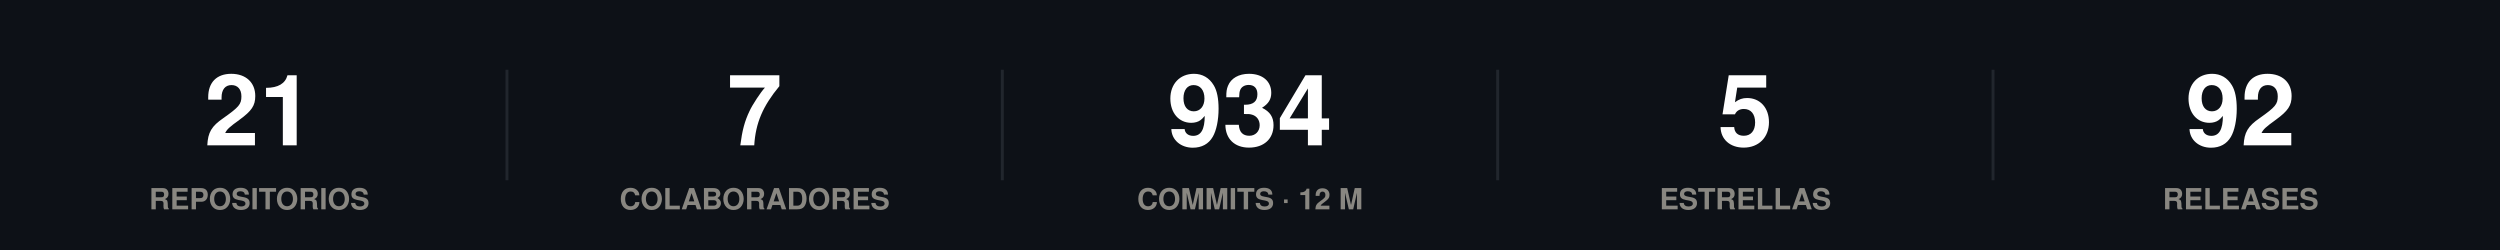
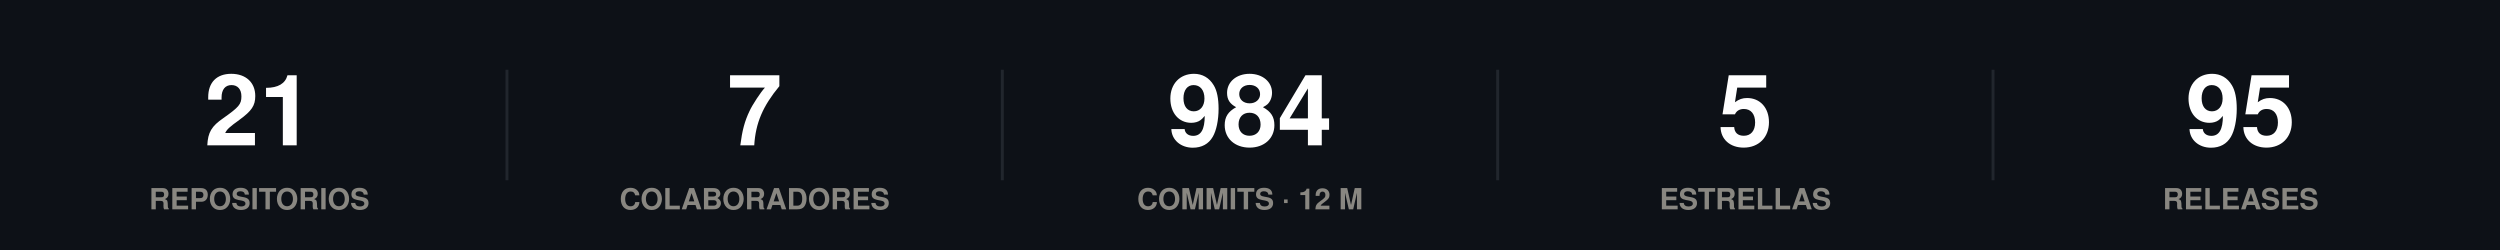
<svg xmlns="http://www.w3.org/2000/svg" width="860" height="86" viewBox="0 0 860 86" role="img">
  <rect width="860" height="86" fill="#0d1117" />
  <style>
@keyframes grow{from{transform:scaleX(0)}}
@keyframes rise{from{opacity:0;transform:translateY(9px)}}
@keyframes fade{from{opacity:0}}
@keyframes draw{to{stroke-dashoffset:0}}
.bar{transform-box:fill-box;transform-origin:left center;animation:grow .9s cubic-bezier(.22,1,.36,1) var(--d,0s) both}
.rise{animation:rise .7s cubic-bezier(.22,1,.36,1) var(--d,0s) both}
.fade{animation:fade .8s ease-out var(--d,0s) both}
.draw{animation:draw 1.7s ease-out .1s both}
@media (prefers-reduced-motion:reduce){
.bar,.rise,.fade,.draw{animation:none;transform:none;opacity:1;stroke-dashoffset:0}
}
</style>
  <g class="rise" style="--d:0.00s">
    <text x="89.2" y="50" font-family="-apple-system,BlinkMacSystemFont,'Segoe UI',Helvetica,Arial,sans-serif" font-size="34" font-weight="700" fill="#ffffff" text-anchor="middle">21</text>
    <text x="89.2" y="72" font-family="-apple-system,BlinkMacSystemFont,'Segoe UI',Helvetica,Arial,sans-serif" font-size="10" font-weight="600" fill="#898781" text-anchor="middle">REPOSITORIOS</text>
  </g>
  <line x1="174.4" y1="24" x2="174.4" y2="62" stroke="#21262d" stroke-width="1" />
  <g class="rise" style="--d:0.07s">
    <text x="259.6" y="50" font-family="-apple-system,BlinkMacSystemFont,'Segoe UI',Helvetica,Arial,sans-serif" font-size="34" font-weight="700" fill="#ffffff" text-anchor="middle">7</text>
    <text x="259.6" y="72" font-family="-apple-system,BlinkMacSystemFont,'Segoe UI',Helvetica,Arial,sans-serif" font-size="10" font-weight="600" fill="#898781" text-anchor="middle">COLABORADORES</text>
  </g>
  <line x1="344.8" y1="24" x2="344.8" y2="62" stroke="#21262d" stroke-width="1" />
  <g class="rise" style="--d:0.14s">
-     <text x="430" y="50" font-family="-apple-system,BlinkMacSystemFont,'Segoe UI',Helvetica,Arial,sans-serif" font-size="34" font-weight="700" fill="#ffffff" text-anchor="middle">934</text>
+     <text x="430" y="50" font-family="-apple-system,BlinkMacSystemFont,'Segoe UI',Helvetica,Arial,sans-serif" font-size="34" font-weight="700" fill="#ffffff" text-anchor="middle">984</text>
    <text x="430" y="72" font-family="-apple-system,BlinkMacSystemFont,'Segoe UI',Helvetica,Arial,sans-serif" font-size="10" font-weight="600" fill="#898781" text-anchor="middle">COMMITS · 12 M</text>
  </g>
  <line x1="515.2" y1="24" x2="515.2" y2="62" stroke="#21262d" stroke-width="1" />
  <g class="rise" style="--d:0.21s">
    <text x="600.4" y="50" font-family="-apple-system,BlinkMacSystemFont,'Segoe UI',Helvetica,Arial,sans-serif" font-size="34" font-weight="700" fill="#ffffff" text-anchor="middle">5</text>
    <text x="600.4" y="72" font-family="-apple-system,BlinkMacSystemFont,'Segoe UI',Helvetica,Arial,sans-serif" font-size="10" font-weight="600" fill="#898781" text-anchor="middle">ESTRELLAS</text>
  </g>
  <line x1="685.6" y1="24" x2="685.6" y2="62" stroke="#21262d" stroke-width="1" />
  <g class="rise" style="--d:0.28s">
-     <text x="770.8" y="50" font-family="-apple-system,BlinkMacSystemFont,'Segoe UI',Helvetica,Arial,sans-serif" font-size="34" font-weight="700" fill="#ffffff" text-anchor="middle">92</text>
+     <text x="770.8" y="50" font-family="-apple-system,BlinkMacSystemFont,'Segoe UI',Helvetica,Arial,sans-serif" font-size="34" font-weight="700" fill="#ffffff" text-anchor="middle">95</text>
    <text x="770.8" y="72" font-family="-apple-system,BlinkMacSystemFont,'Segoe UI',Helvetica,Arial,sans-serif" font-size="10" font-weight="600" fill="#898781" text-anchor="middle">RELEASES</text>
  </g>
</svg>
